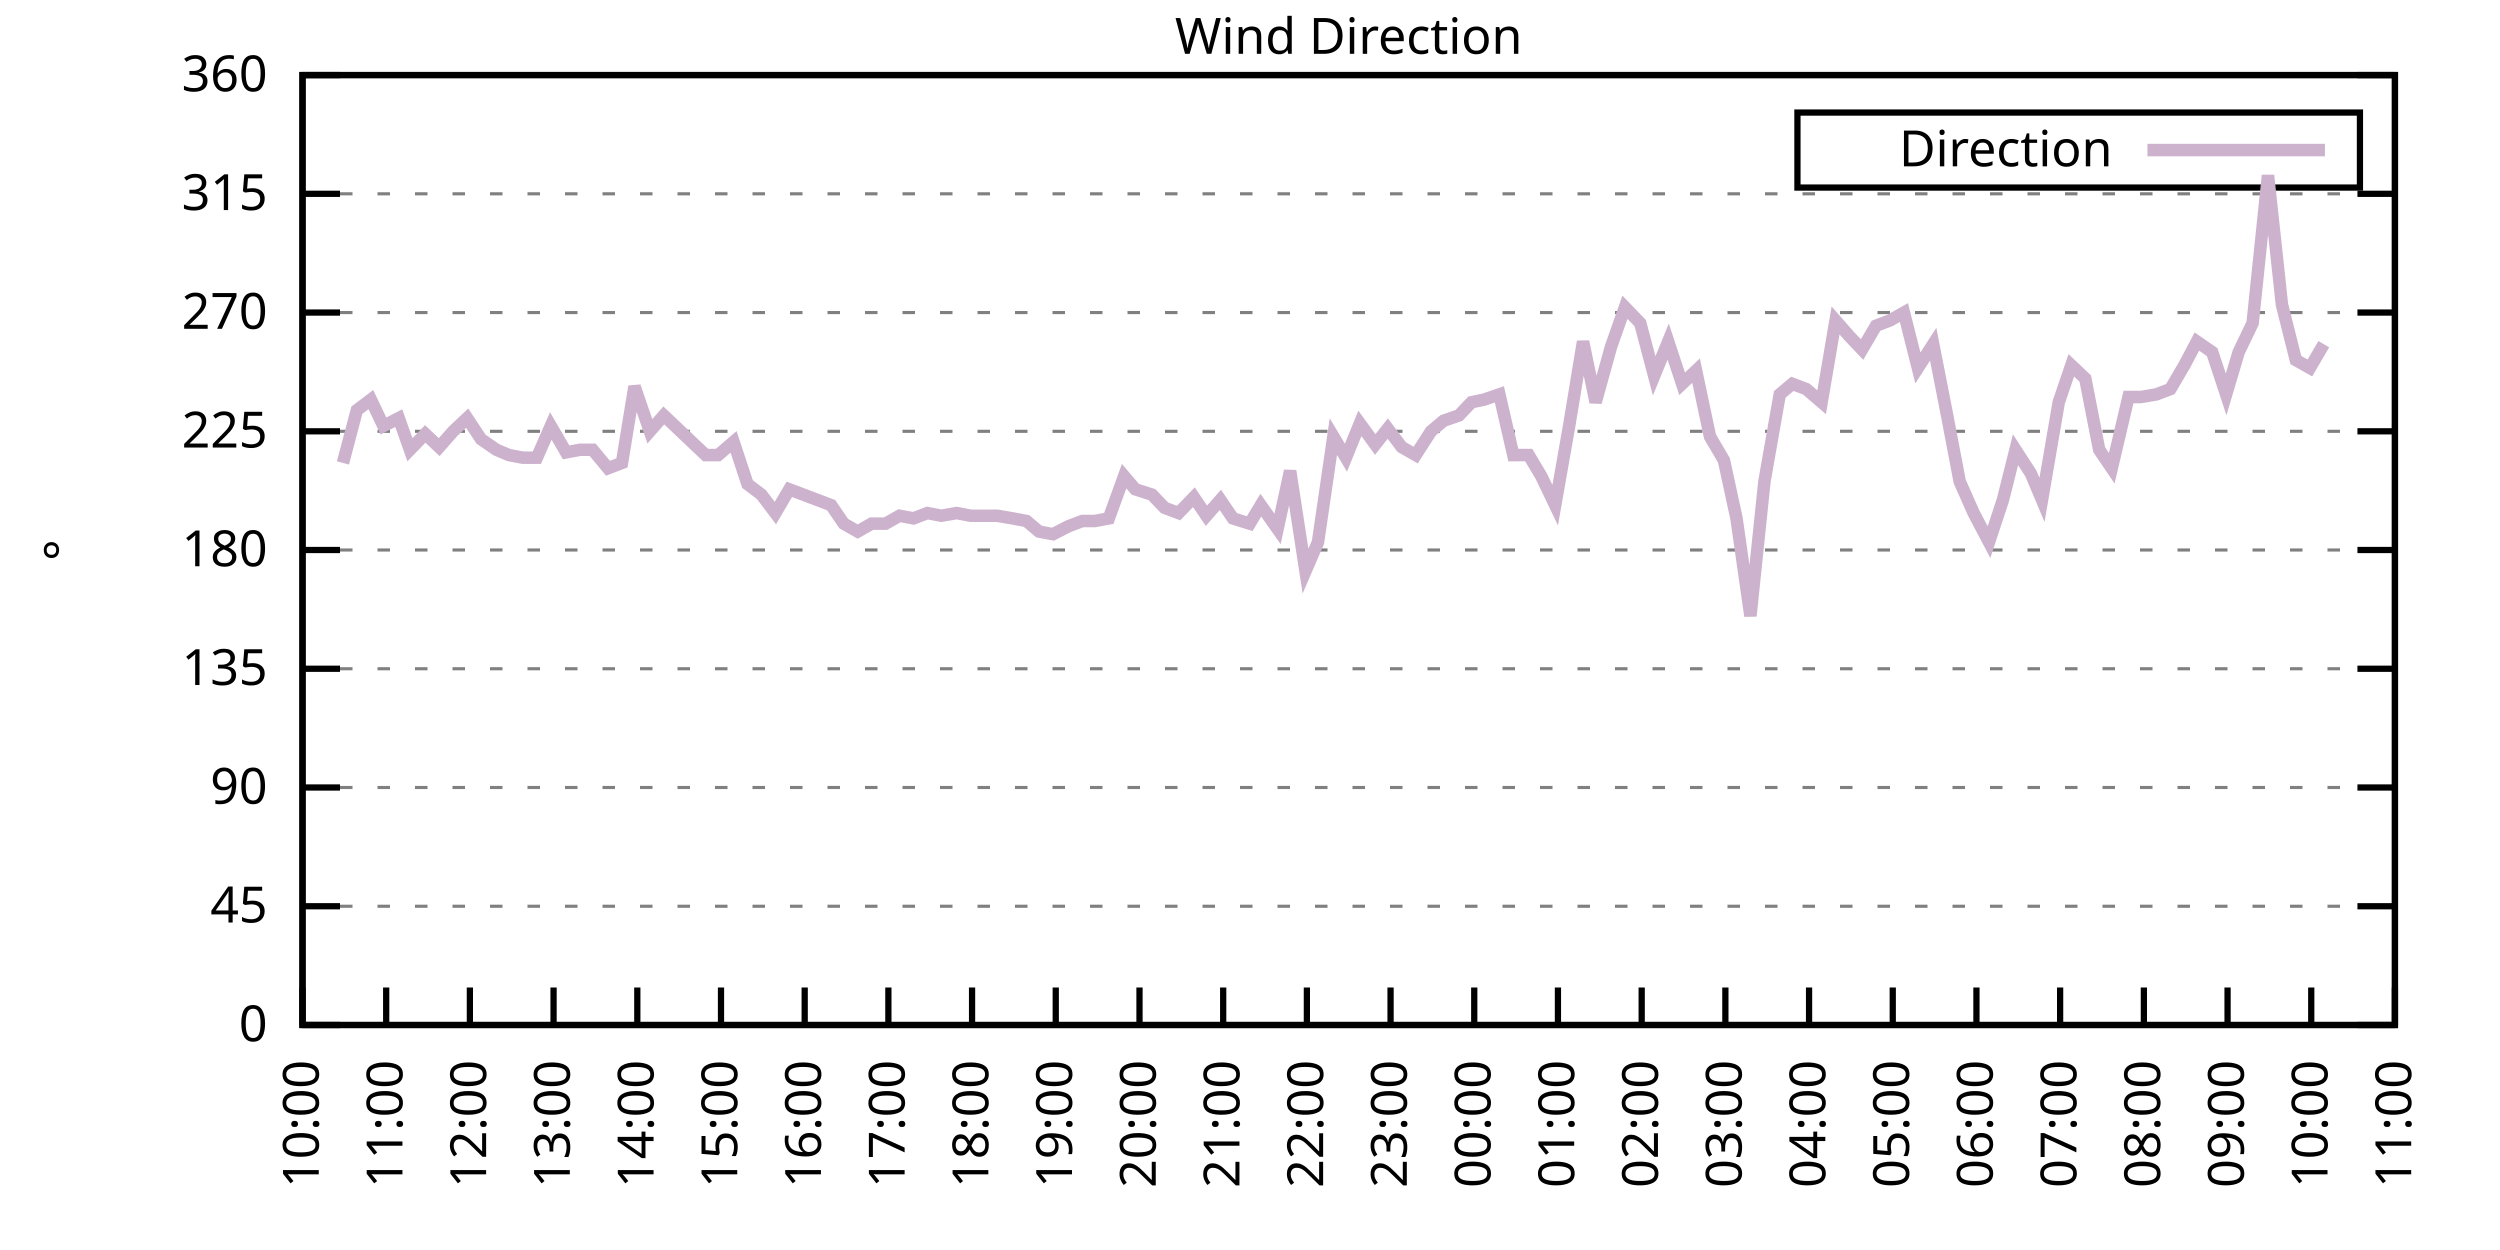
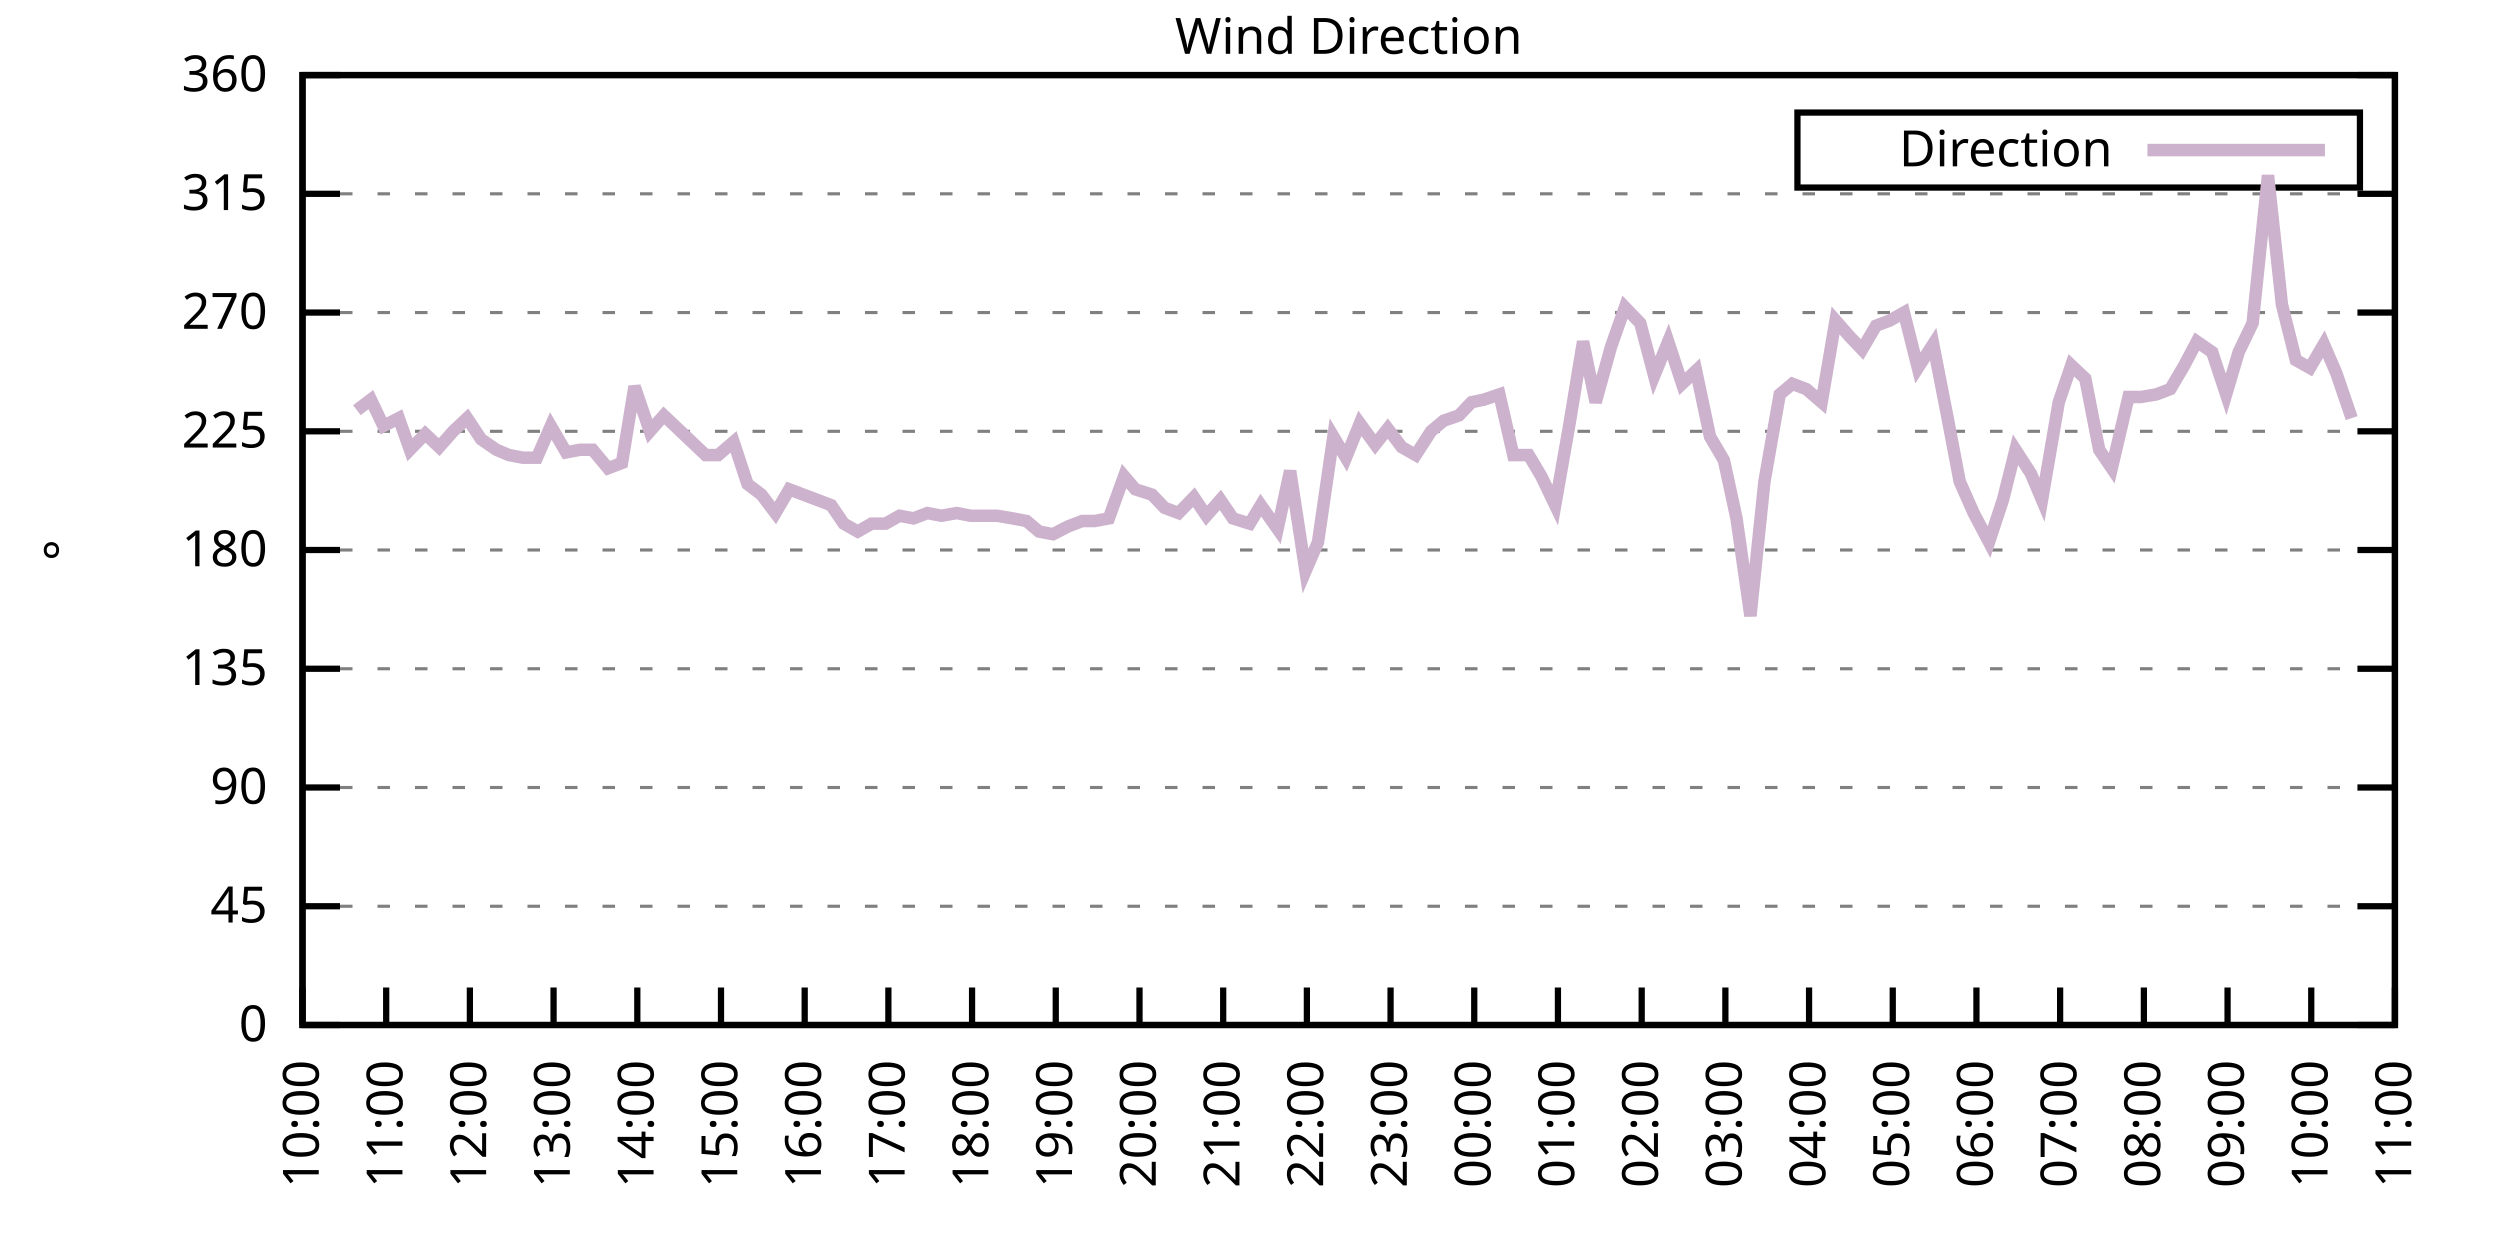
<svg xmlns="http://www.w3.org/2000/svg" xmlns:xlink="http://www.w3.org/1999/xlink" width="400" height="200" viewBox="0 0 400 200">
  <g id="gnuplot_canvas">
    <rect x="0" y="0" width="400" height="200" fill="none" />
    <defs>
      <circle id="gpDot" r="0.5" stroke-width="0.5" stroke="currentColor" />
      <path id="gpPt0" stroke-width="0.333" stroke="currentColor" d="M-1,0 h2 M0,-1 v2" />
      <path id="gpPt1" stroke-width="0.333" stroke="currentColor" d="M-1,-1 L1,1 M1,-1 L-1,1" />
      <path id="gpPt2" stroke-width="0.333" stroke="currentColor" d="M-1,0 L1,0 M0,-1 L0,1 M-1,-1 L1,1 M-1,1 L1,-1" />
      <rect id="gpPt3" stroke-width="0.333" stroke="currentColor" x="-1" y="-1" width="2" height="2" />
      <rect id="gpPt4" stroke-width="0.333" stroke="currentColor" fill="currentColor" x="-1" y="-1" width="2" height="2" />
      <circle id="gpPt5" stroke-width="0.333" stroke="currentColor" cx="0" cy="0" r="1" />
      <use xlink:href="#gpPt5" id="gpPt6" fill="currentColor" stroke="none" />
      <path id="gpPt7" stroke-width="0.333" stroke="currentColor" d="M0,-1.33 L-1.33,0.67 L1.33,0.67 z" />
      <use xlink:href="#gpPt7" id="gpPt8" fill="currentColor" stroke="none" />
      <use xlink:href="#gpPt7" id="gpPt9" stroke="currentColor" transform="rotate(180)" />
      <use xlink:href="#gpPt9" id="gpPt10" fill="currentColor" stroke="none" />
      <use xlink:href="#gpPt3" id="gpPt11" stroke="currentColor" transform="rotate(45)" />
      <use xlink:href="#gpPt11" id="gpPt12" fill="currentColor" stroke="none" />
      <path id="gpPt13" stroke-width="0.333" stroke="currentColor" d="M0,1.330 L1.265,0.411 L0.782,-1.067 L-0.782,-1.076 L-1.265,0.411 z" />
      <use xlink:href="#gpPt13" id="gpPt14" fill="currentColor" stroke="none" />
      <filter id="textbox" filterUnits="objectBoundingBox" x="0" y="0" height="1" width="1">
        <feFlood flood-color="white" flood-opacity="1" result="bgnd" />
        <feComposite in="SourceGraphic" in2="bgnd" operator="atop" />
      </filter>
      <filter id="greybox" filterUnits="objectBoundingBox" x="0" y="0" height="1" width="1">
        <feFlood flood-color="lightgrey" flood-opacity="1" result="grey" />
        <feComposite in="SourceGraphic" in2="grey" operator="atop" />
      </filter>
    </defs>
    <g fill="none" color="white" stroke="currentColor" stroke-width="1.00" stroke-linecap="butt" stroke-linejoin="miter">
</g>
    <g fill="none" color="black" stroke="currentColor" stroke-width="1.00" stroke-linecap="butt" stroke-linejoin="miter">
      <g stroke="none" shape-rendering="crispEdges">
        <polygon fill="rgb(255, 255, 255)" points="48.40,164.00 383.18,164.00 383.18,12.02 48.40,12.02 " />
      </g>
    </g>
    <g fill="none" color="black" stroke="currentColor" stroke-width="1.00" stroke-linecap="butt" stroke-linejoin="miter">
</g>
    <g fill="none" color="black" stroke="black" stroke-width="0.50" stroke-linecap="butt" stroke-linejoin="miter">
</g>
    <g fill="none" color="gray" stroke="currentColor" stroke-width="0.50" stroke-linecap="butt" stroke-linejoin="miter">
      <path stroke="gray" stroke-dasharray="2,4" class="gridline" d="M48.40,164.00 L383.19,164.00  " />
    </g>
    <g fill="none" color="gray" stroke="gray" stroke-width="1.00" stroke-linecap="butt" stroke-linejoin="miter">
</g>
    <g fill="none" color="black" stroke="currentColor" stroke-width="1.00" stroke-linecap="butt" stroke-linejoin="miter">
      <path stroke="black" d="M48.40,164.00 L54.40,164.00 M383.19,164.00 L377.19,164.00  " />
      <g transform="translate(42.80,166.60)" stroke="none" fill="black" font-family="Sans" font-size="8.00" text-anchor="end">
        <text>
          <tspan font-family="Sans"> 0</tspan>
        </text>
      </g>
    </g>
    <g fill="none" color="black" stroke="currentColor" stroke-width="1.00" stroke-linecap="butt" stroke-linejoin="miter">
</g>
    <g fill="none" color="black" stroke="black" stroke-width="0.50" stroke-linecap="butt" stroke-linejoin="miter">
</g>
    <g fill="none" color="gray" stroke="currentColor" stroke-width="0.50" stroke-linecap="butt" stroke-linejoin="miter">
      <path stroke="gray" stroke-dasharray="2,4" class="gridline" d="M48.40,145.00 L383.19,145.00  " />
    </g>
    <g fill="none" color="gray" stroke="gray" stroke-width="1.00" stroke-linecap="butt" stroke-linejoin="miter">
</g>
    <g fill="none" color="black" stroke="currentColor" stroke-width="1.00" stroke-linecap="butt" stroke-linejoin="miter">
      <path stroke="black" d="M48.40,145.00 L54.40,145.00 M383.19,145.00 L377.19,145.00  " />
      <g transform="translate(42.80,147.60)" stroke="none" fill="black" font-family="Sans" font-size="8.00" text-anchor="end">
        <text>
          <tspan font-family="Sans"> 45</tspan>
        </text>
      </g>
    </g>
    <g fill="none" color="black" stroke="currentColor" stroke-width="1.00" stroke-linecap="butt" stroke-linejoin="miter">
</g>
    <g fill="none" color="black" stroke="black" stroke-width="0.50" stroke-linecap="butt" stroke-linejoin="miter">
</g>
    <g fill="none" color="gray" stroke="currentColor" stroke-width="0.50" stroke-linecap="butt" stroke-linejoin="miter">
      <path stroke="gray" stroke-dasharray="2,4" class="gridline" d="M48.40,126.00 L383.19,126.00  " />
    </g>
    <g fill="none" color="gray" stroke="gray" stroke-width="1.00" stroke-linecap="butt" stroke-linejoin="miter">
</g>
    <g fill="none" color="black" stroke="currentColor" stroke-width="1.00" stroke-linecap="butt" stroke-linejoin="miter">
      <path stroke="black" d="M48.40,126.00 L54.40,126.00 M383.19,126.00 L377.19,126.00  " />
      <g transform="translate(42.80,128.60)" stroke="none" fill="black" font-family="Sans" font-size="8.00" text-anchor="end">
        <text>
          <tspan font-family="Sans"> 90</tspan>
        </text>
      </g>
    </g>
    <g fill="none" color="black" stroke="currentColor" stroke-width="1.00" stroke-linecap="butt" stroke-linejoin="miter">
</g>
    <g fill="none" color="black" stroke="black" stroke-width="0.50" stroke-linecap="butt" stroke-linejoin="miter">
</g>
    <g fill="none" color="gray" stroke="currentColor" stroke-width="0.50" stroke-linecap="butt" stroke-linejoin="miter">
      <path stroke="gray" stroke-dasharray="2,4" class="gridline" d="M48.40,107.00 L383.19,107.00  " />
    </g>
    <g fill="none" color="gray" stroke="gray" stroke-width="1.00" stroke-linecap="butt" stroke-linejoin="miter">
</g>
    <g fill="none" color="black" stroke="currentColor" stroke-width="1.00" stroke-linecap="butt" stroke-linejoin="miter">
      <path stroke="black" d="M48.40,107.00 L54.40,107.00 M383.19,107.00 L377.19,107.00  " />
      <g transform="translate(42.80,109.60)" stroke="none" fill="black" font-family="Sans" font-size="8.00" text-anchor="end">
        <text>
          <tspan font-family="Sans"> 135</tspan>
        </text>
      </g>
    </g>
    <g fill="none" color="black" stroke="currentColor" stroke-width="1.00" stroke-linecap="butt" stroke-linejoin="miter">
</g>
    <g fill="none" color="black" stroke="black" stroke-width="0.50" stroke-linecap="butt" stroke-linejoin="miter">
</g>
    <g fill="none" color="gray" stroke="currentColor" stroke-width="0.50" stroke-linecap="butt" stroke-linejoin="miter">
      <path stroke="gray" stroke-dasharray="2,4" class="gridline" d="M48.40,88.00 L383.19,88.00  " />
    </g>
    <g fill="none" color="gray" stroke="gray" stroke-width="1.00" stroke-linecap="butt" stroke-linejoin="miter">
</g>
    <g fill="none" color="black" stroke="currentColor" stroke-width="1.00" stroke-linecap="butt" stroke-linejoin="miter">
      <path stroke="black" d="M48.40,88.00 L54.40,88.00 M383.19,88.00 L377.19,88.00  " />
      <g transform="translate(42.80,90.60)" stroke="none" fill="black" font-family="Sans" font-size="8.00" text-anchor="end">
        <text>
          <tspan font-family="Sans"> 180</tspan>
        </text>
      </g>
    </g>
    <g fill="none" color="black" stroke="currentColor" stroke-width="1.00" stroke-linecap="butt" stroke-linejoin="miter">
</g>
    <g fill="none" color="black" stroke="black" stroke-width="0.50" stroke-linecap="butt" stroke-linejoin="miter">
</g>
    <g fill="none" color="gray" stroke="currentColor" stroke-width="0.50" stroke-linecap="butt" stroke-linejoin="miter">
      <path stroke="gray" stroke-dasharray="2,4" class="gridline" d="M48.40,69.01 L383.19,69.01  " />
    </g>
    <g fill="none" color="gray" stroke="gray" stroke-width="1.00" stroke-linecap="butt" stroke-linejoin="miter">
</g>
    <g fill="none" color="black" stroke="currentColor" stroke-width="1.00" stroke-linecap="butt" stroke-linejoin="miter">
      <path stroke="black" d="M48.40,69.01 L54.40,69.01 M383.19,69.01 L377.19,69.01  " />
      <g transform="translate(42.80,71.61)" stroke="none" fill="black" font-family="Sans" font-size="8.00" text-anchor="end">
        <text>
          <tspan font-family="Sans"> 225</tspan>
        </text>
      </g>
    </g>
    <g fill="none" color="black" stroke="currentColor" stroke-width="1.00" stroke-linecap="butt" stroke-linejoin="miter">
</g>
    <g fill="none" color="black" stroke="black" stroke-width="0.50" stroke-linecap="butt" stroke-linejoin="miter">
</g>
    <g fill="none" color="gray" stroke="currentColor" stroke-width="0.50" stroke-linecap="butt" stroke-linejoin="miter">
      <path stroke="gray" stroke-dasharray="2,4" class="gridline" d="M48.40,50.01 L383.19,50.01  " />
    </g>
    <g fill="none" color="gray" stroke="gray" stroke-width="1.00" stroke-linecap="butt" stroke-linejoin="miter">
</g>
    <g fill="none" color="black" stroke="currentColor" stroke-width="1.00" stroke-linecap="butt" stroke-linejoin="miter">
      <path stroke="black" d="M48.40,50.01 L54.40,50.01 M383.19,50.01 L377.19,50.01  " />
      <g transform="translate(42.80,52.61)" stroke="none" fill="black" font-family="Sans" font-size="8.00" text-anchor="end">
        <text>
          <tspan font-family="Sans"> 270</tspan>
        </text>
      </g>
    </g>
    <g fill="none" color="black" stroke="currentColor" stroke-width="1.00" stroke-linecap="butt" stroke-linejoin="miter">
</g>
    <g fill="none" color="black" stroke="black" stroke-width="0.50" stroke-linecap="butt" stroke-linejoin="miter">
</g>
    <g fill="none" color="gray" stroke="currentColor" stroke-width="0.50" stroke-linecap="butt" stroke-linejoin="miter">
      <path stroke="gray" stroke-dasharray="2,4" class="gridline" d="M48.40,31.01 L383.19,31.01  " />
    </g>
    <g fill="none" color="gray" stroke="gray" stroke-width="1.00" stroke-linecap="butt" stroke-linejoin="miter">
</g>
    <g fill="none" color="black" stroke="currentColor" stroke-width="1.00" stroke-linecap="butt" stroke-linejoin="miter">
      <path stroke="black" d="M48.40,31.01 L54.40,31.01 M383.19,31.01 L377.19,31.01  " />
      <g transform="translate(42.80,33.61)" stroke="none" fill="black" font-family="Sans" font-size="8.00" text-anchor="end">
        <text>
          <tspan font-family="Sans"> 315</tspan>
        </text>
      </g>
    </g>
    <g fill="none" color="black" stroke="currentColor" stroke-width="1.00" stroke-linecap="butt" stroke-linejoin="miter">
</g>
    <g fill="none" color="black" stroke="black" stroke-width="0.50" stroke-linecap="butt" stroke-linejoin="miter">
</g>
    <g fill="none" color="gray" stroke="currentColor" stroke-width="0.50" stroke-linecap="butt" stroke-linejoin="miter">
      <path stroke="gray" stroke-dasharray="2,4" class="gridline" d="M48.40,12.01 L383.19,12.01  " />
    </g>
    <g fill="none" color="gray" stroke="gray" stroke-width="1.00" stroke-linecap="butt" stroke-linejoin="miter">
</g>
    <g fill="none" color="black" stroke="currentColor" stroke-width="1.00" stroke-linecap="butt" stroke-linejoin="miter">
      <path stroke="black" d="M48.40,12.01 L54.40,12.01 M383.19,12.01 L377.19,12.01  " />
      <g transform="translate(42.80,14.61)" stroke="none" fill="black" font-family="Sans" font-size="8.00" text-anchor="end">
        <text>
          <tspan font-family="Sans"> 360</tspan>
        </text>
      </g>
    </g>
    <g fill="none" color="black" stroke="currentColor" stroke-width="1.00" stroke-linecap="butt" stroke-linejoin="miter">
      <path stroke="black" d="M48.40,164.00 L48.40,158.00  " />
      <g transform="translate(51.00,169.60) rotate(270.00)" stroke="none" fill="black" font-family="Sans" font-size="8.00" text-anchor="end">
        <text>
          <tspan font-family="Sans">10:00</tspan>
        </text>
      </g>
    </g>
    <g fill="none" color="black" stroke="currentColor" stroke-width="1.00" stroke-linecap="butt" stroke-linejoin="miter">
      <path stroke="black" d="M61.79,164.00 L61.79,158.00  " />
      <g transform="translate(64.39,169.60) rotate(270.00)" stroke="none" fill="black" font-family="Sans" font-size="8.00" text-anchor="end">
        <text>
          <tspan font-family="Sans">11:00</tspan>
        </text>
      </g>
    </g>
    <g fill="none" color="black" stroke="currentColor" stroke-width="1.00" stroke-linecap="butt" stroke-linejoin="miter">
      <path stroke="black" d="M75.18,164.00 L75.18,158.00  " />
      <g transform="translate(77.78,169.60) rotate(270.00)" stroke="none" fill="black" font-family="Sans" font-size="8.00" text-anchor="end">
        <text>
          <tspan font-family="Sans">12:00</tspan>
        </text>
      </g>
    </g>
    <g fill="none" color="black" stroke="currentColor" stroke-width="1.00" stroke-linecap="butt" stroke-linejoin="miter">
      <path stroke="black" d="M88.57,164.00 L88.57,158.00  " />
      <g transform="translate(91.17,169.60) rotate(270.00)" stroke="none" fill="black" font-family="Sans" font-size="8.00" text-anchor="end">
        <text>
          <tspan font-family="Sans">13:00</tspan>
        </text>
      </g>
    </g>
    <g fill="none" color="black" stroke="currentColor" stroke-width="1.00" stroke-linecap="butt" stroke-linejoin="miter">
      <path stroke="black" d="M101.97,164.00 L101.97,158.00  " />
      <g transform="translate(104.57,169.60) rotate(270.00)" stroke="none" fill="black" font-family="Sans" font-size="8.00" text-anchor="end">
        <text>
          <tspan font-family="Sans">14:00</tspan>
        </text>
      </g>
    </g>
    <g fill="none" color="black" stroke="currentColor" stroke-width="1.00" stroke-linecap="butt" stroke-linejoin="miter">
      <path stroke="black" d="M115.36,164.00 L115.36,158.00  " />
      <g transform="translate(117.96,169.60) rotate(270.00)" stroke="none" fill="black" font-family="Sans" font-size="8.00" text-anchor="end">
        <text>
          <tspan font-family="Sans">15:00</tspan>
        </text>
      </g>
    </g>
    <g fill="none" color="black" stroke="currentColor" stroke-width="1.00" stroke-linecap="butt" stroke-linejoin="miter">
      <path stroke="black" d="M128.75,164.00 L128.75,158.00  " />
      <g transform="translate(131.35,169.60) rotate(270.00)" stroke="none" fill="black" font-family="Sans" font-size="8.00" text-anchor="end">
        <text>
          <tspan font-family="Sans">16:00</tspan>
        </text>
      </g>
    </g>
    <g fill="none" color="black" stroke="currentColor" stroke-width="1.00" stroke-linecap="butt" stroke-linejoin="miter">
      <path stroke="black" d="M142.14,164.00 L142.14,158.00  " />
      <g transform="translate(144.74,169.60) rotate(270.00)" stroke="none" fill="black" font-family="Sans" font-size="8.00" text-anchor="end">
        <text>
          <tspan font-family="Sans">17:00</tspan>
        </text>
      </g>
    </g>
    <g fill="none" color="black" stroke="currentColor" stroke-width="1.00" stroke-linecap="butt" stroke-linejoin="miter">
      <path stroke="black" d="M155.53,164.00 L155.53,158.00  " />
      <g transform="translate(158.13,169.60) rotate(270.00)" stroke="none" fill="black" font-family="Sans" font-size="8.00" text-anchor="end">
        <text>
          <tspan font-family="Sans">18:00</tspan>
        </text>
      </g>
    </g>
    <g fill="none" color="black" stroke="currentColor" stroke-width="1.00" stroke-linecap="butt" stroke-linejoin="miter">
      <path stroke="black" d="M168.92,164.00 L168.92,158.00  " />
      <g transform="translate(171.52,169.60) rotate(270.00)" stroke="none" fill="black" font-family="Sans" font-size="8.00" text-anchor="end">
        <text>
          <tspan font-family="Sans">19:00</tspan>
        </text>
      </g>
    </g>
    <g fill="none" color="black" stroke="currentColor" stroke-width="1.00" stroke-linecap="butt" stroke-linejoin="miter">
      <path stroke="black" d="M182.32,164.00 L182.32,158.00  " />
      <g transform="translate(184.92,169.60) rotate(270.00)" stroke="none" fill="black" font-family="Sans" font-size="8.00" text-anchor="end">
        <text>
          <tspan font-family="Sans">20:00</tspan>
        </text>
      </g>
    </g>
    <g fill="none" color="black" stroke="currentColor" stroke-width="1.00" stroke-linecap="butt" stroke-linejoin="miter">
      <path stroke="black" d="M195.71,164.00 L195.71,158.00  " />
      <g transform="translate(198.31,169.60) rotate(270.00)" stroke="none" fill="black" font-family="Sans" font-size="8.00" text-anchor="end">
        <text>
          <tspan font-family="Sans">21:00</tspan>
        </text>
      </g>
    </g>
    <g fill="none" color="black" stroke="currentColor" stroke-width="1.00" stroke-linecap="butt" stroke-linejoin="miter">
      <path stroke="black" d="M209.10,164.00 L209.10,158.00  " />
      <g transform="translate(211.70,169.60) rotate(270.00)" stroke="none" fill="black" font-family="Sans" font-size="8.00" text-anchor="end">
        <text>
          <tspan font-family="Sans">22:00</tspan>
        </text>
      </g>
    </g>
    <g fill="none" color="black" stroke="currentColor" stroke-width="1.00" stroke-linecap="butt" stroke-linejoin="miter">
      <path stroke="black" d="M222.49,164.00 L222.49,158.00  " />
      <g transform="translate(225.09,169.60) rotate(270.00)" stroke="none" fill="black" font-family="Sans" font-size="8.00" text-anchor="end">
        <text>
          <tspan font-family="Sans">23:00</tspan>
        </text>
      </g>
    </g>
    <g fill="none" color="black" stroke="currentColor" stroke-width="1.00" stroke-linecap="butt" stroke-linejoin="miter">
      <path stroke="black" d="M235.88,164.00 L235.88,158.00  " />
      <g transform="translate(238.48,169.60) rotate(270.00)" stroke="none" fill="black" font-family="Sans" font-size="8.00" text-anchor="end">
        <text>
          <tspan font-family="Sans">00:00</tspan>
        </text>
      </g>
    </g>
    <g fill="none" color="black" stroke="currentColor" stroke-width="1.00" stroke-linecap="butt" stroke-linejoin="miter">
      <path stroke="black" d="M249.27,164.00 L249.27,158.00  " />
      <g transform="translate(251.87,169.60) rotate(270.00)" stroke="none" fill="black" font-family="Sans" font-size="8.00" text-anchor="end">
        <text>
          <tspan font-family="Sans">01:00</tspan>
        </text>
      </g>
    </g>
    <g fill="none" color="black" stroke="currentColor" stroke-width="1.00" stroke-linecap="butt" stroke-linejoin="miter">
      <path stroke="black" d="M262.67,164.00 L262.67,158.00  " />
      <g transform="translate(265.27,169.60) rotate(270.00)" stroke="none" fill="black" font-family="Sans" font-size="8.00" text-anchor="end">
        <text>
          <tspan font-family="Sans">02:00</tspan>
        </text>
      </g>
    </g>
    <g fill="none" color="black" stroke="currentColor" stroke-width="1.00" stroke-linecap="butt" stroke-linejoin="miter">
      <path stroke="black" d="M276.06,164.00 L276.06,158.00  " />
      <g transform="translate(278.66,169.60) rotate(270.00)" stroke="none" fill="black" font-family="Sans" font-size="8.00" text-anchor="end">
        <text>
          <tspan font-family="Sans">03:00</tspan>
        </text>
      </g>
    </g>
    <g fill="none" color="black" stroke="currentColor" stroke-width="1.00" stroke-linecap="butt" stroke-linejoin="miter">
      <path stroke="black" d="M289.45,164.00 L289.45,158.00  " />
      <g transform="translate(292.05,169.60) rotate(270.00)" stroke="none" fill="black" font-family="Sans" font-size="8.00" text-anchor="end">
        <text>
          <tspan font-family="Sans">04:00</tspan>
        </text>
      </g>
    </g>
    <g fill="none" color="black" stroke="currentColor" stroke-width="1.00" stroke-linecap="butt" stroke-linejoin="miter">
      <path stroke="black" d="M302.84,164.00 L302.84,158.00  " />
      <g transform="translate(305.44,169.60) rotate(270.00)" stroke="none" fill="black" font-family="Sans" font-size="8.00" text-anchor="end">
        <text>
          <tspan font-family="Sans">05:00</tspan>
        </text>
      </g>
    </g>
    <g fill="none" color="black" stroke="currentColor" stroke-width="1.00" stroke-linecap="butt" stroke-linejoin="miter">
      <path stroke="black" d="M316.23,164.00 L316.23,158.00  " />
      <g transform="translate(318.83,169.60) rotate(270.00)" stroke="none" fill="black" font-family="Sans" font-size="8.00" text-anchor="end">
        <text>
          <tspan font-family="Sans">06:00</tspan>
        </text>
      </g>
    </g>
    <g fill="none" color="black" stroke="currentColor" stroke-width="1.00" stroke-linecap="butt" stroke-linejoin="miter">
      <path stroke="black" d="M329.62,164.00 L329.62,158.00  " />
      <g transform="translate(332.22,169.60) rotate(270.00)" stroke="none" fill="black" font-family="Sans" font-size="8.00" text-anchor="end">
        <text>
          <tspan font-family="Sans">07:00</tspan>
        </text>
      </g>
    </g>
    <g fill="none" color="black" stroke="currentColor" stroke-width="1.00" stroke-linecap="butt" stroke-linejoin="miter">
      <path stroke="black" d="M343.02,164.00 L343.02,158.00  " />
      <g transform="translate(345.62,169.60) rotate(270.00)" stroke="none" fill="black" font-family="Sans" font-size="8.00" text-anchor="end">
        <text>
          <tspan font-family="Sans">08:00</tspan>
        </text>
      </g>
    </g>
    <g fill="none" color="black" stroke="currentColor" stroke-width="1.00" stroke-linecap="butt" stroke-linejoin="miter">
      <path stroke="black" d="M356.41,164.00 L356.41,158.00  " />
      <g transform="translate(359.01,169.60) rotate(270.00)" stroke="none" fill="black" font-family="Sans" font-size="8.00" text-anchor="end">
        <text>
          <tspan font-family="Sans">09:00</tspan>
        </text>
      </g>
    </g>
    <g fill="none" color="black" stroke="currentColor" stroke-width="1.00" stroke-linecap="butt" stroke-linejoin="miter">
      <path stroke="black" d="M369.80,164.00 L369.80,158.00  " />
      <g transform="translate(372.40,169.60) rotate(270.00)" stroke="none" fill="black" font-family="Sans" font-size="8.00" text-anchor="end">
        <text>
          <tspan font-family="Sans">10:00</tspan>
        </text>
      </g>
    </g>
    <g fill="none" color="black" stroke="currentColor" stroke-width="1.00" stroke-linecap="butt" stroke-linejoin="miter">
      <path stroke="black" d="M383.19,164.00 L383.19,158.00  " />
      <g transform="translate(385.79,169.60) rotate(270.00)" stroke="none" fill="black" font-family="Sans" font-size="8.00" text-anchor="end">
        <text>
          <tspan font-family="Sans">11:00</tspan>
        </text>
      </g>
    </g>
    <g fill="none" color="black" stroke="currentColor" stroke-width="1.00" stroke-linecap="butt" stroke-linejoin="miter">
</g>
    <g fill="none" color="black" stroke="currentColor" stroke-width="1.00" stroke-linecap="butt" stroke-linejoin="miter">
      <path stroke="black" d="M48.40,12.01 L48.40,164.00 L383.19,164.00 L383.19,12.01 L48.40,12.01 Z  " />
    </g>
    <g fill="none" color="black" stroke="currentColor" stroke-width="1.00" stroke-linecap="butt" stroke-linejoin="miter">
</g>
    <g fill="none" color="black" stroke="currentColor" stroke-width="1.00" stroke-linecap="butt" stroke-linejoin="miter">
      <path stroke="black" d="M287.59,30.01 L287.59,18.01 L377.59,18.01 L377.59,30.01 L287.59,30.01 Z  " />
    </g>
    <g id="Wind_direction_plot_1">
      <g fill="none" color="white" stroke="black" stroke-width="2.00" stroke-linecap="butt" stroke-linejoin="miter">
</g>
      <g fill="none" color="black" stroke="currentColor" stroke-width="2.00" stroke-linecap="butt" stroke-linejoin="miter">
        <g transform="translate(337.99,26.61)" stroke="none" fill="black" font-family="Sans" font-size="8.00" text-anchor="end">
          <text>
            <tspan font-family="Sans">Direction</tspan>
          </text>
        </g>
      </g>
      <g fill="none" color="black" stroke="currentColor" stroke-width="2.00" stroke-linecap="butt" stroke-linejoin="miter">
-         <path stroke="rgb(204, 178, 204)" d="M343.59,24.01 L371.99,24.01 M54.87,74.07 L57.10,65.63 L59.34,63.94 L61.35,68.16 L63.80,66.90 L65.59,71.96   L68.04,69.43 L70.27,71.54 L72.50,69.01 L74.74,66.90 L76.97,70.27 L79.42,71.96 L81.43,72.81 L83.66,73.23   L85.90,73.23 L88.13,68.16 L90.58,72.38 L92.82,71.96 L94.82,71.96 L97.28,74.92 L99.51,74.07 L101.52,61.83   L103.98,69.01 L106.21,66.47 L108.44,68.58 L112.90,72.81 L114.91,72.81 L117.37,70.70 L119.60,77.45 L121.83,79.14   L124.06,82.09 L126.29,78.29 L128.53,79.14 L130.76,79.98 L132.99,80.83 L135.00,83.78 L137.23,85.05 L139.46,83.78   L141.69,83.78 L143.93,82.52 L146.16,82.94 L148.39,82.09 L150.62,82.52 L153.08,82.09 L155.31,82.52 L157.54,82.52   L159.55,82.52 L162.01,82.94 L164.24,83.36 L166.25,85.05 L168.48,85.47 L170.93,84.21 L173.17,83.36 L175.17,83.36   L177.41,82.94 L179.86,76.18 L181.65,78.29 L184.32,79.14 L186.33,81.25 L188.57,82.09 L191.02,79.56 L193.03,82.52   L195.26,79.98 L197.27,82.94 L199.95,83.78 L201.73,80.83 L204.41,84.63 L206.42,75.34 L208.88,91.38 L210.88,86.74   L213.34,69.85 L215.35,73.23 L217.58,67.74 L220.04,71.12 L222.04,68.58 L224.28,71.54 L226.51,72.81 L228.96,69.01   L230.97,67.32 L233.43,66.47 L235.44,64.36 L237.44,63.94 L239.90,63.10 L242.13,72.81 L244.59,72.81 L246.60,76.18   L248.83,80.83 L251.06,68.16 L253.29,54.65 L255.30,64.36 L257.76,55.50 L259.99,49.16 L262.44,51.70 L264.67,60.14   L266.91,54.65 L269.14,61.41 L271.37,59.30 L273.60,69.85 L275.83,73.65 L277.84,82.94 L280.07,98.56 L282.31,77.03   L284.76,63.10 L286.77,61.41 L289.00,62.25 L291.46,64.36 L293.69,51.27 L295.92,53.81 L297.93,55.92 L300.16,52.12   L302.39,51.27 L304.63,50.01 L306.86,58.87 L309.31,55.07 L311.54,66.47 L313.55,77.03 L315.79,82.09 L318.24,86.74   L320.47,79.98 L322.48,71.96 L324.94,75.76 L326.72,79.98 L329.40,64.36 L331.41,58.45 L333.64,60.56 L335.87,71.96   L337.88,74.92 L340.56,63.52 L342.57,63.52 L345.02,63.10 L347.26,62.25 L349.49,58.45 L351.50,54.65 L353.95,56.34   L356.18,63.10 L358.19,56.34 L360.42,51.70 L362.88,28.05 L365.11,48.74 L367.34,57.61 L369.58,58.87 L371.81,55.07    " />
+         <path stroke="rgb(204, 178, 204)" d="M343.59,24.01 L371.99,24.01 M57.10,65.63 L59.34,63.94 L61.35,68.16 L63.80,66.90 L65.59,71.96 L68.04,69.43   L70.27,71.54 L72.50,69.01 L74.74,66.90 L76.97,70.27 L79.42,71.96 L81.43,72.81 L83.66,73.23 L85.90,73.23   L88.13,68.16 L90.58,72.38 L92.82,71.96 L94.82,71.96 L97.28,74.92 L99.51,74.07 L101.52,61.83 L103.98,69.01   L106.21,66.47 L108.44,68.58 L112.90,72.81 L114.91,72.81 L117.37,70.70 L119.60,77.45 L121.83,79.14 L124.06,82.09   L126.29,78.29 L128.53,79.14 L130.76,79.98 L132.99,80.83 L135.00,83.78 L137.23,85.05 L139.46,83.78 L141.69,83.78   L143.93,82.52 L146.16,82.94 L148.39,82.09 L150.62,82.52 L153.08,82.09 L155.31,82.52 L157.54,82.52 L159.55,82.52   L162.01,82.94 L164.24,83.36 L166.25,85.05 L168.48,85.47 L170.93,84.21 L173.17,83.36 L175.17,83.36 L177.41,82.94   L179.86,76.18 L181.65,78.29 L184.32,79.14 L186.33,81.25 L188.57,82.09 L191.02,79.56 L193.03,82.52 L195.26,79.98   L197.27,82.94 L199.95,83.78 L201.73,80.83 L204.41,84.63 L206.42,75.34 L208.88,91.38 L210.88,86.74 L213.34,69.85   L215.35,73.23 L217.58,67.74 L220.04,71.12 L222.04,68.58 L224.28,71.54 L226.51,72.81 L228.96,69.01 L230.97,67.32   L233.43,66.47 L235.44,64.36 L237.44,63.94 L239.90,63.10 L242.13,72.81 L244.59,72.81 L246.60,76.18 L248.83,80.83   L251.06,68.16 L253.29,54.65 L255.30,64.36 L257.76,55.50 L259.99,49.16 L262.44,51.70 L264.67,60.14 L266.91,54.65   L269.14,61.41 L271.37,59.30 L273.60,69.85 L275.83,73.65 L277.84,82.94 L280.07,98.56 L282.31,77.03 L284.76,63.10   L286.77,61.41 L289.00,62.25 L291.46,64.36 L293.69,51.27 L295.92,53.81 L297.93,55.92 L300.16,52.12 L302.39,51.27   L304.63,50.01 L306.86,58.87 L309.31,55.07 L311.54,66.47 L313.55,77.03 L315.79,82.09 L318.24,86.74 L320.47,79.98   L322.48,71.96 L324.94,75.76 L326.72,79.98 L329.40,64.36 L331.41,58.45 L333.64,60.56 L335.87,71.96 L337.88,74.92   L340.56,63.52 L342.57,63.52 L345.02,63.10 L347.26,62.25 L349.49,58.45 L351.50,54.65 L353.95,56.34 L356.18,63.10   L358.19,56.34 L360.42,51.70 L362.88,28.05 L365.11,48.74 L367.34,57.61 L369.58,58.87 L371.81,55.07 L373.82,59.72   L376.27,66.90  " />
      </g>
    </g>
    <g fill="none" color="black" stroke="currentColor" stroke-width="2.00" stroke-linecap="butt" stroke-linejoin="miter">
</g>
    <g fill="none" color="black" stroke="black" stroke-width="1.00" stroke-linecap="butt" stroke-linejoin="miter">
</g>
    <g fill="none" color="black" stroke="currentColor" stroke-width="1.00" stroke-linecap="butt" stroke-linejoin="miter">
      <path stroke="black" d="M48.40,12.01 L48.40,164.00 L383.19,164.00 L383.19,12.01 L48.40,12.01 Z  " />
      <g transform="translate(12.80,88.01) rotate(270.00)" stroke="none" fill="black" font-family="Sans" font-size="8.00" text-anchor="middle">
        <text>
          <tspan font-family="Sans">°</tspan>
        </text>
      </g>
    </g>
    <g fill="none" color="black" stroke="currentColor" stroke-width="1.00" stroke-linecap="butt" stroke-linejoin="miter">
</g>
    <g fill="none" color="black" stroke="currentColor" stroke-width="1.00" stroke-linecap="butt" stroke-linejoin="miter">
      <g transform="translate(215.79,8.61)" stroke="none" fill="black" font-family="Sans" font-size="8.00" text-anchor="middle">
        <text>
          <tspan font-family="Sans">Wind Direction</tspan>
        </text>
      </g>
    </g>
    <g fill="none" color="black" stroke="currentColor" stroke-width="1.00" stroke-linecap="butt" stroke-linejoin="miter">
</g>
  </g>
</svg>
